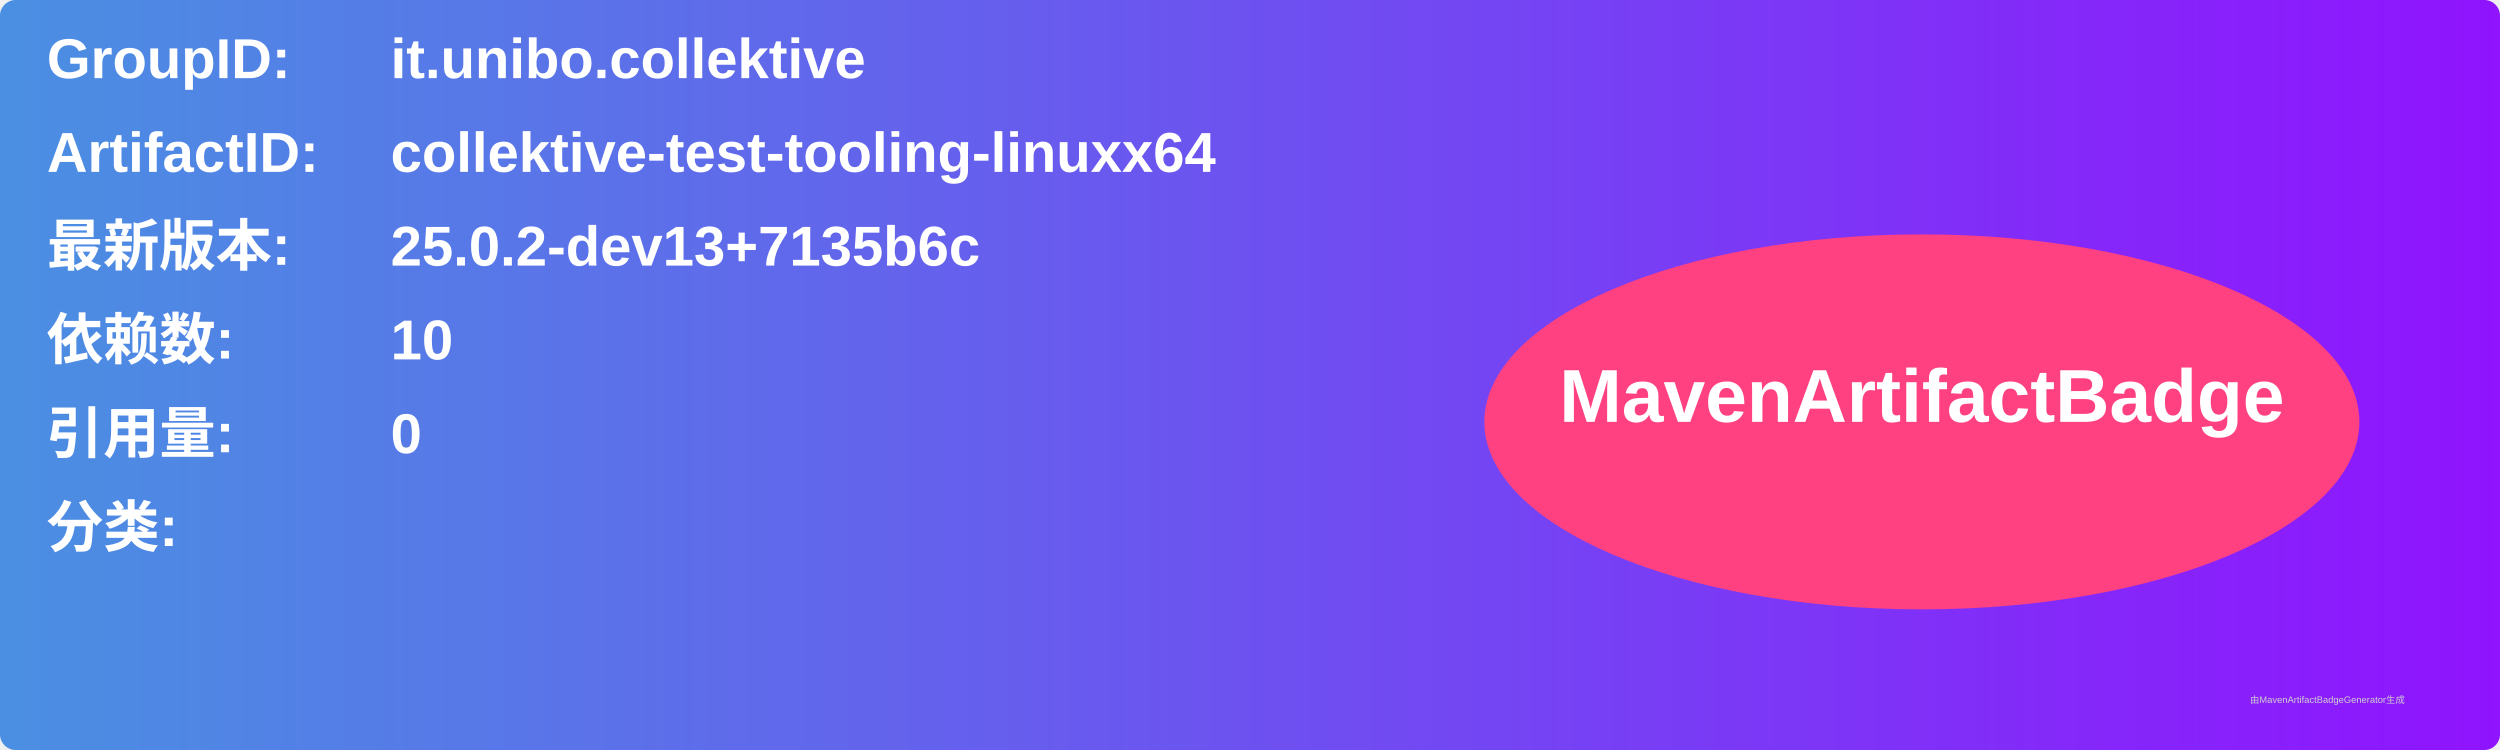
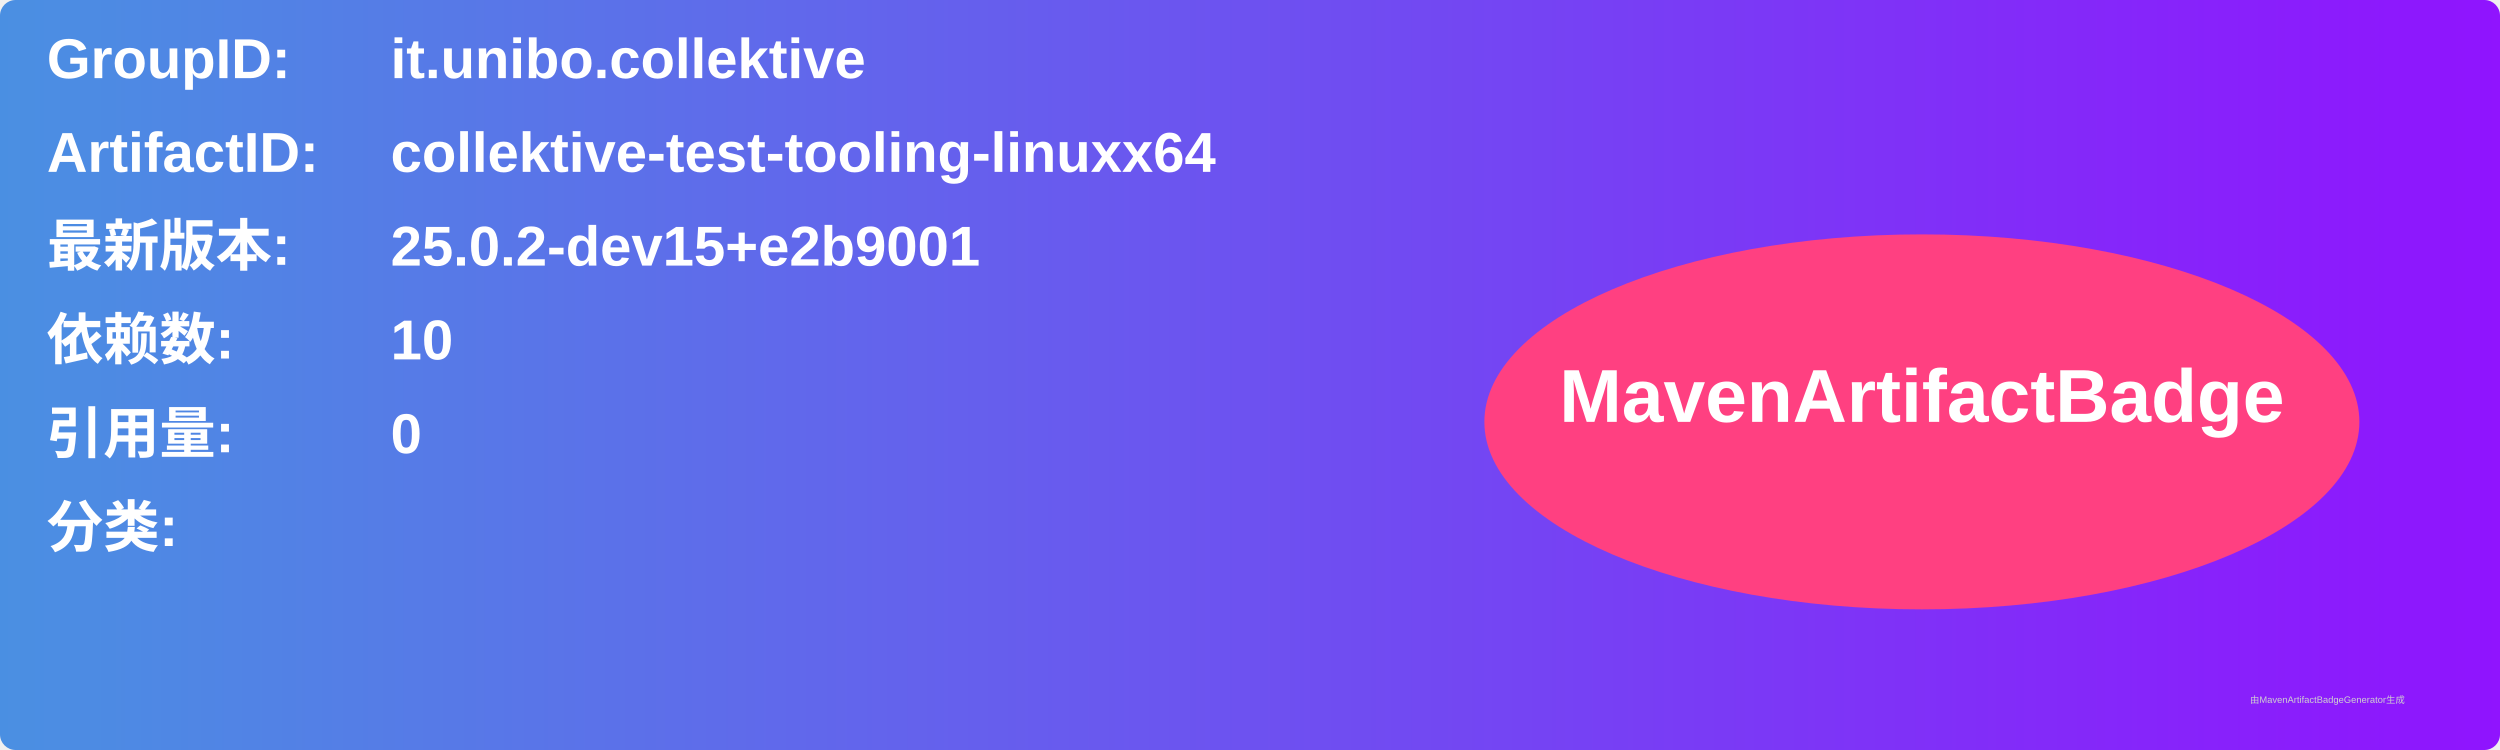
<svg xmlns="http://www.w3.org/2000/svg" width="800" height="240" viewBox="0 0 800 240">
  <linearGradient id="grad" x1="0%" y1="0%" x2="100%" y2="0%">
    <stop offset="0%" stop-color="#4a90e2" />
    <stop offset="100%" stop-color="#9013fe" />
  </linearGradient>
  <rect width="100%" height="100%" rx="5" ry="5" fill="url(#grad)" />
  <g transform="translate(15, 15)">
    <text x="0" y="10" font-family="Arial" font-size="18" fill="white" font-weight="bold" width="260">GroupID:</text>
    <text x="110" y="10" font-family="Arial" font-size="18" fill="white" font-weight="bold" width="460">it.unibo.collektive</text>
    <text x="0" y="40" font-family="Arial" font-size="18" fill="white" font-weight="bold" width="260">ArtifactID:</text>
    <text x="110" y="40" font-family="Arial" font-size="18" fill="white" font-weight="bold" width="460">collektive-test-tooling-linuxx64</text>
    <text x="0" y="70" font-family="Arial" font-size="18" fill="white" font-weight="bold">最新版本:</text>
    <text x="110" y="70" font-family="Arial" font-size="18" fill="white" font-weight="bold">
-       <tspan font-weight="bold">25.0.2-dev13+7135b6c</tspan>
+       <tspan font-weight="bold">25.0.2-dev15+e2b9001</tspan>
    </text>
    <text x="0" y="100" font-family="Arial" font-size="18" fill="white" font-weight="bold">依赖数: </text>
    <text x="110" y="100" font-family="Arial" font-size="18" fill="white">
      <tspan font-weight="bold">10</tspan>
    </text>
    <text x="0" y="130" font-family="Arial" font-size="18" fill="white" font-weight="bold">引用量: </text>
    <text x="110" y="130" font-family="Arial" font-size="18" fill="white">
      <tspan font-weight="bold">0</tspan>
    </text>
    <text x="0" y="160" font-family="Arial" font-size="18" fill="white" font-weight="bold">分类:</text>
    <text x="10" y="190" font-family="Arial" font-size="10" fill="white">
      <tspan font-weight="bold" />
    </text>
    <ellipse cx="600" cy="120" rx="140" ry="60" fill="#ff4081" />
    <text x="600" y="120" text-anchor="middle" font-family="Arial" font-size="24" fill="white" font-weight="bold">MavenArtifactBadge</text>
  </g>
  <text x="720" y="225" font-family="Arial" font-size="3" fill="#d0d0d0">由MavenArtifactBadgeGenerator生成</text>
</svg>
